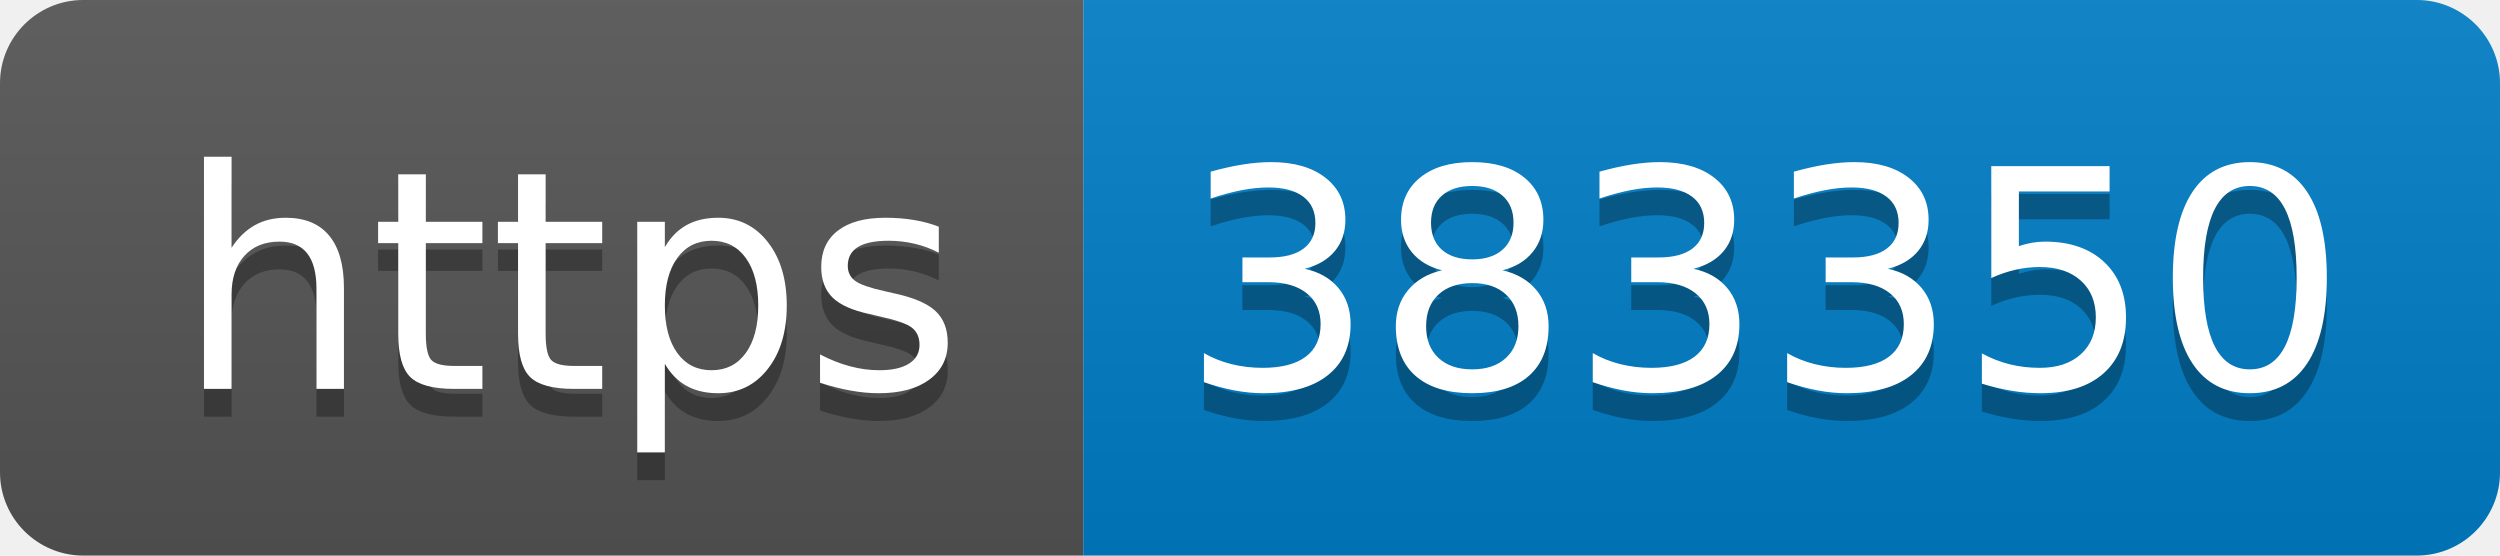
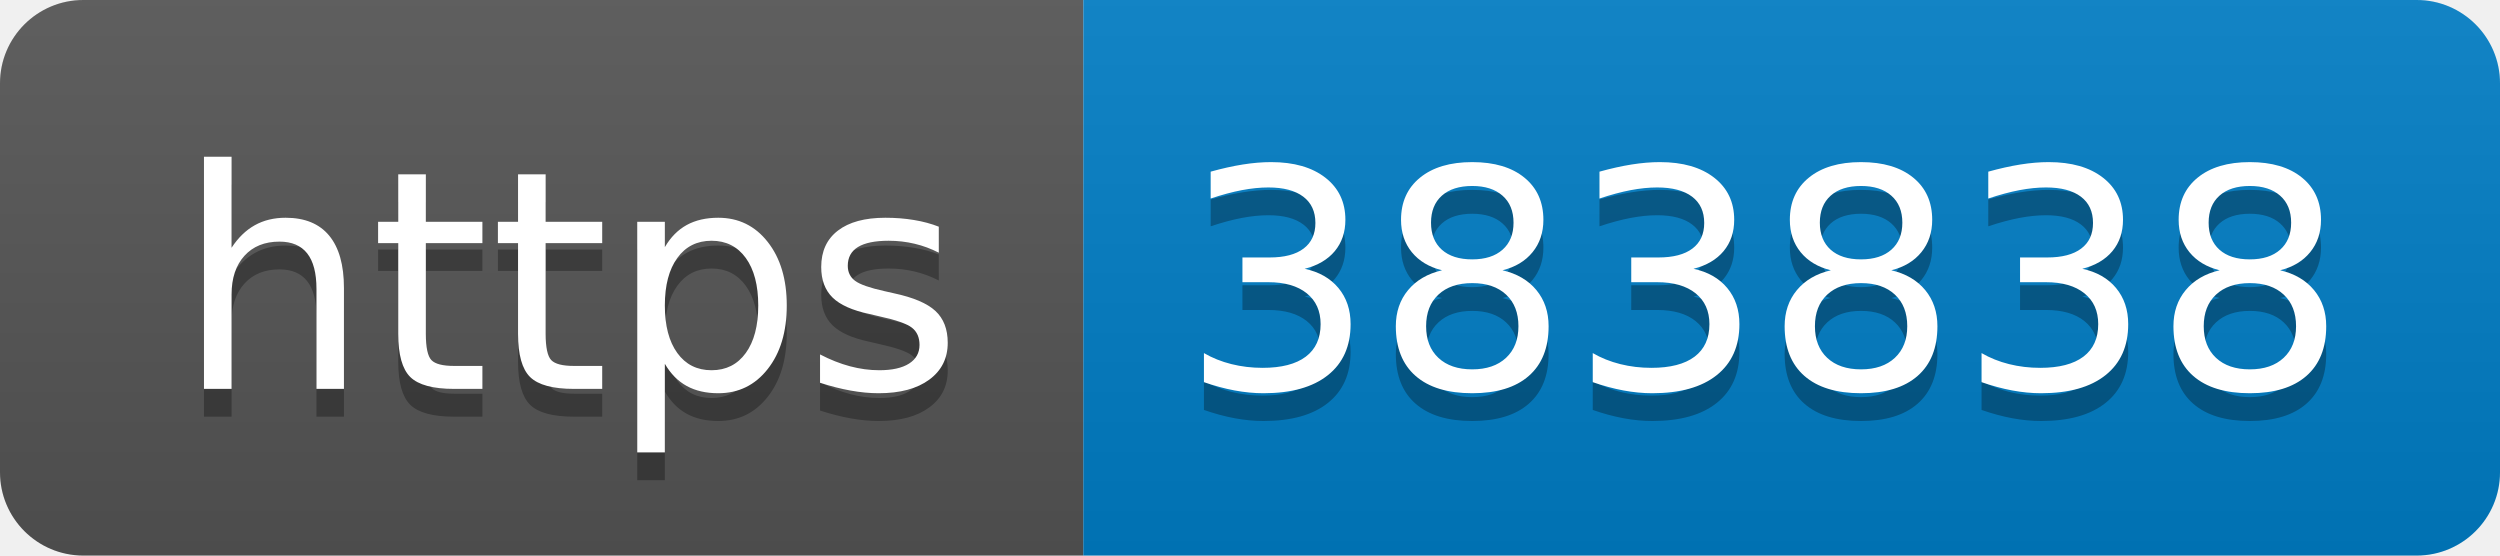
- <svg xmlns="http://www.w3.org/2000/svg" width="90" height="20" role="img" aria-label="https: 383350">
+ <svg xmlns="http://www.w3.org/2000/svg" width="90" height="20" role="img" aria-label="https: 383838">
  <linearGradient id="s" x2="0" y2="100%">
    <stop offset="0" stop-color="#bbb" stop-opacity=".1" />
    <stop offset="1" stop-opacity=".1" />
  </linearGradient>
  <clipPath id="r">
    <rect width="90" height="20" rx="3" fill="#fff" />
  </clipPath>
  <g clip-path="url(#r)">
    <rect width="39" height="20" fill="#555" />
    <rect x="39" width="51" height="20" fill="#007ec6" />
    <rect width="90" height="20" fill="url(#s)" />
  </g>
  <g fill="#fff" text-anchor="middle" font-family="Verdana,Geneva,DejaVu Sans,sans-serif" text-rendering="geometricPrecision" font-size="110">
    <text aria-hidden="true" x="205" y="150" fill="#010101" fill-opacity=".3" transform="scale(.1)" textLength="290">https</text>
    <text x="205" y="140" transform="scale(.1)" fill="#fff" textLength="290">https</text>
-     <text aria-hidden="true" x="635" y="150" fill="#010101" fill-opacity=".3" transform="scale(.1)" textLength="410">383350</text>
-     <text x="635" y="140" transform="scale(.1)" fill="#fff" textLength="410">383350</text>
+     <text aria-hidden="true" x="635" y="150" fill="#010101" fill-opacity=".3" transform="scale(.1)" textLength="410">383838</text>
+     <text x="635" y="140" transform="scale(.1)" fill="#fff" textLength="410">383838</text>
  </g>
</svg>
